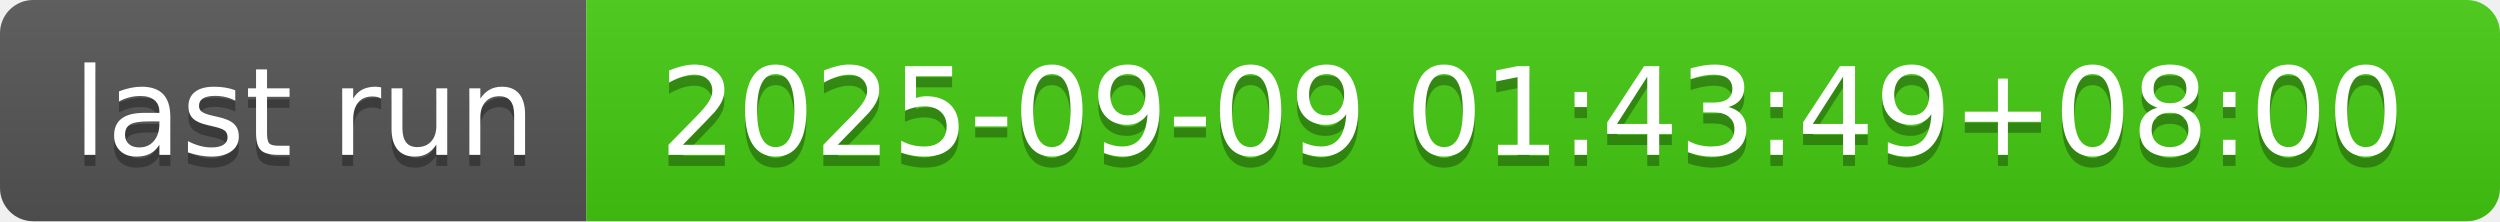
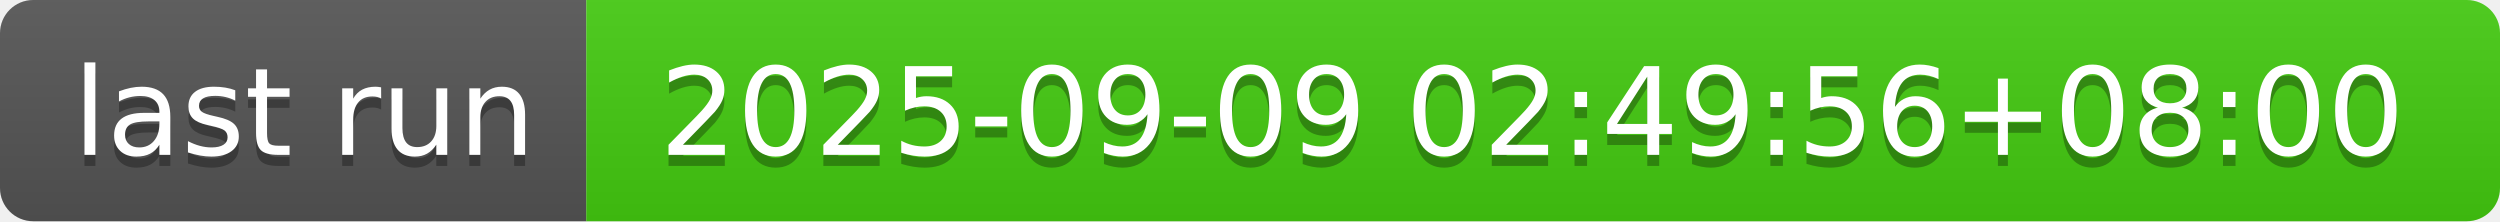
- <svg xmlns="http://www.w3.org/2000/svg" width="226" height="20" role="img" aria-label="last run: 2025-09-09 01:43:49+08:00">
+ <svg xmlns="http://www.w3.org/2000/svg" width="226" height="20" role="img" aria-label="last run: 2025-09-09 02:49:56+08:00">
  <linearGradient id="s" x2="0" y2="100%">
    <stop offset="0" stop-color="#bbb" stop-opacity=".1" />
    <stop offset="1" stop-opacity=".1" />
  </linearGradient>
  <clipPath id="r">
    <rect width="226" height="20" rx="3" fill="#fff" />
  </clipPath>
  <g clip-path="url(#r)">
    <rect width="53" height="20" fill="#555" />
    <rect x="53" width="173" height="20" fill="#4c1" />
    <rect width="226" height="20" fill="url(#s)" />
  </g>
  <g fill="#fff" text-anchor="middle" font-family="Verdana,Geneva,DejaVu Sans,sans-serif" text-rendering="geometricPrecision" font-size="110">
    <text aria-hidden="true" x="275" y="150" fill="#010101" fill-opacity=".3" transform="scale(.1)" textLength="430">last run</text>
    <text x="275" y="140" transform="scale(.1)" fill="#fff" textLength="430">last run</text>
-     <text aria-hidden="true" x="1385" y="150" fill="#010101" fill-opacity=".3" transform="scale(.1)" textLength="1630">2025-09-09 01:43:49+08:00</text>
-     <text x="1385" y="140" transform="scale(.1)" fill="#fff" textLength="1630">2025-09-09 01:43:49+08:00</text>
+     <text aria-hidden="true" x="1385" y="150" fill="#010101" fill-opacity=".3" transform="scale(.1)" textLength="1630">2025-09-09 02:49:56+08:00</text>
+     <text x="1385" y="140" transform="scale(.1)" fill="#fff" textLength="1630">2025-09-09 02:49:56+08:00</text>
  </g>
</svg>
